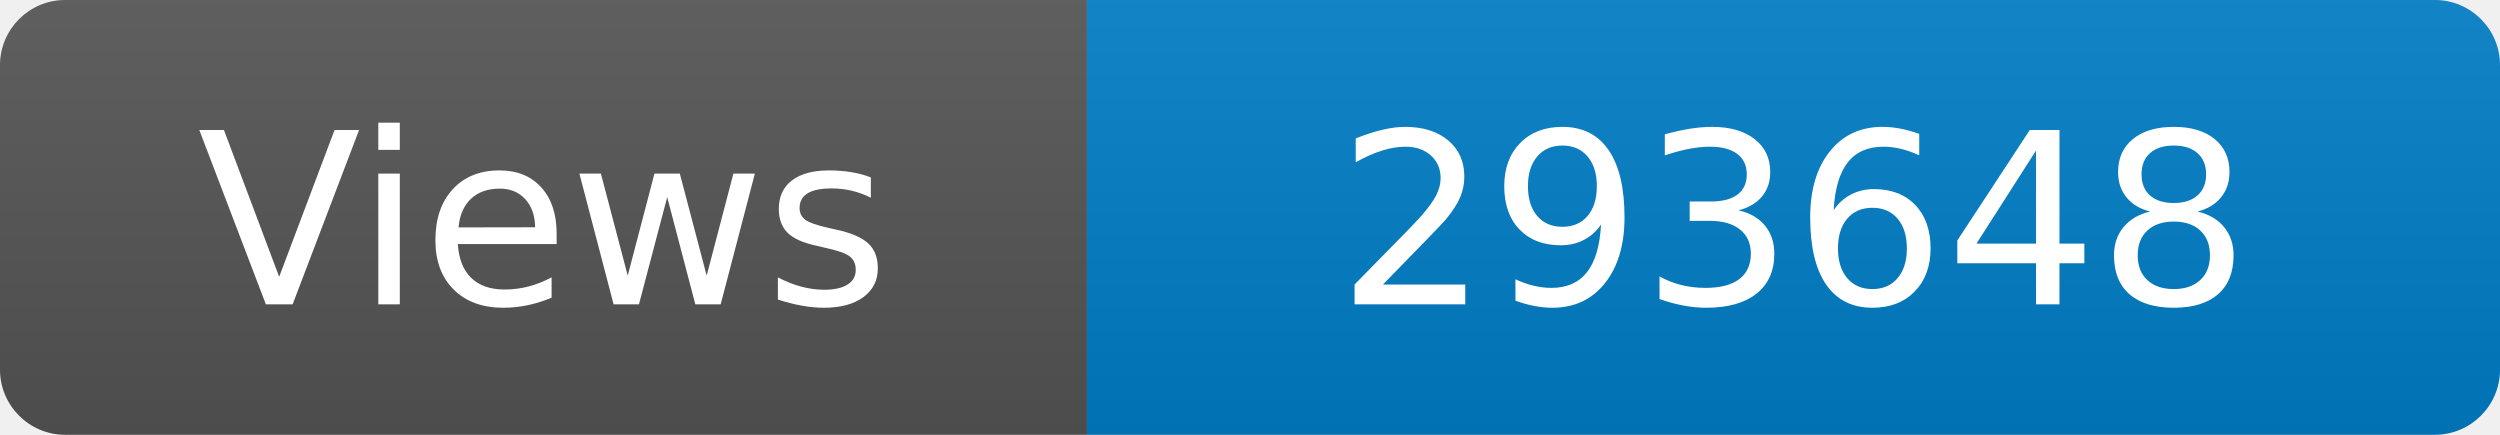
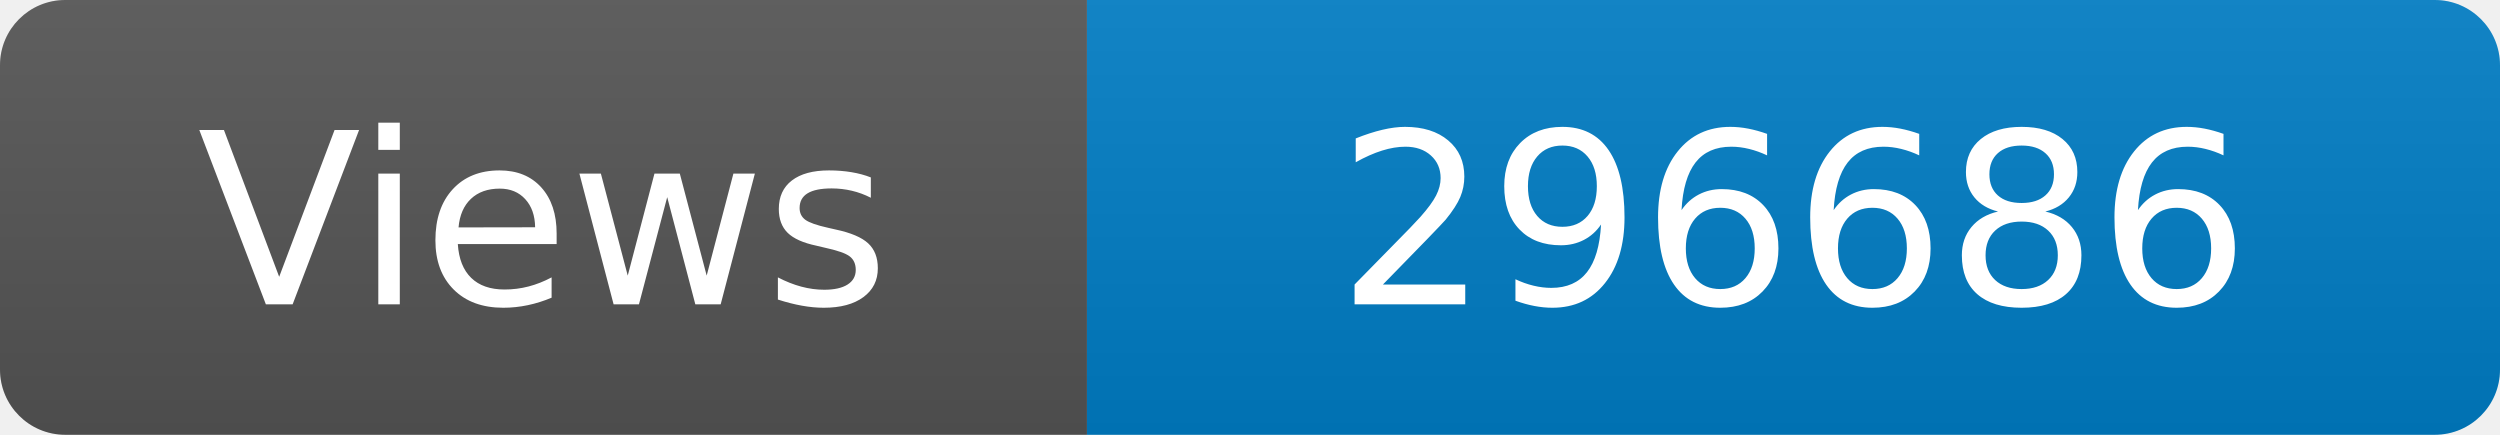
<svg xmlns="http://www.w3.org/2000/svg" width="115" height="20" role="img" aria-label="Maintained?: yes">
  <linearGradient id="s" x2="0" y2="100%">
    <stop offset="0" stop-color="#bbb" stop-opacity=".1" />
    <stop offset="1" stop-opacity=".1" />
  </linearGradient>
  <clipPath id="r">
    <rect width="115" height="20" rx="3" fill="#fff" />
  </clipPath>
  <g clip-path="url(#r)">
    <rect width="50" height="20" fill="#555" />
    <rect x="50" width="160" height="20" fill="#007ec6" />
    <rect width="115" height="20" fill="url(#s)" />
  </g>
  <g fill="#fff" text-anchor="middle" font-family="Verdana,Geneva,DejaVu Sans,sans-serif" font-size="110">
    <text x="250" y="140" transform="scale(.1)" fill="#fff">Views</text>
-     <text x="825" y="140" transform="scale(.1)" fill="#fff">293648</text>
+     <text x="825" y="140" transform="scale(.1)" fill="#fff">296686</text>
  </g>
</svg>
